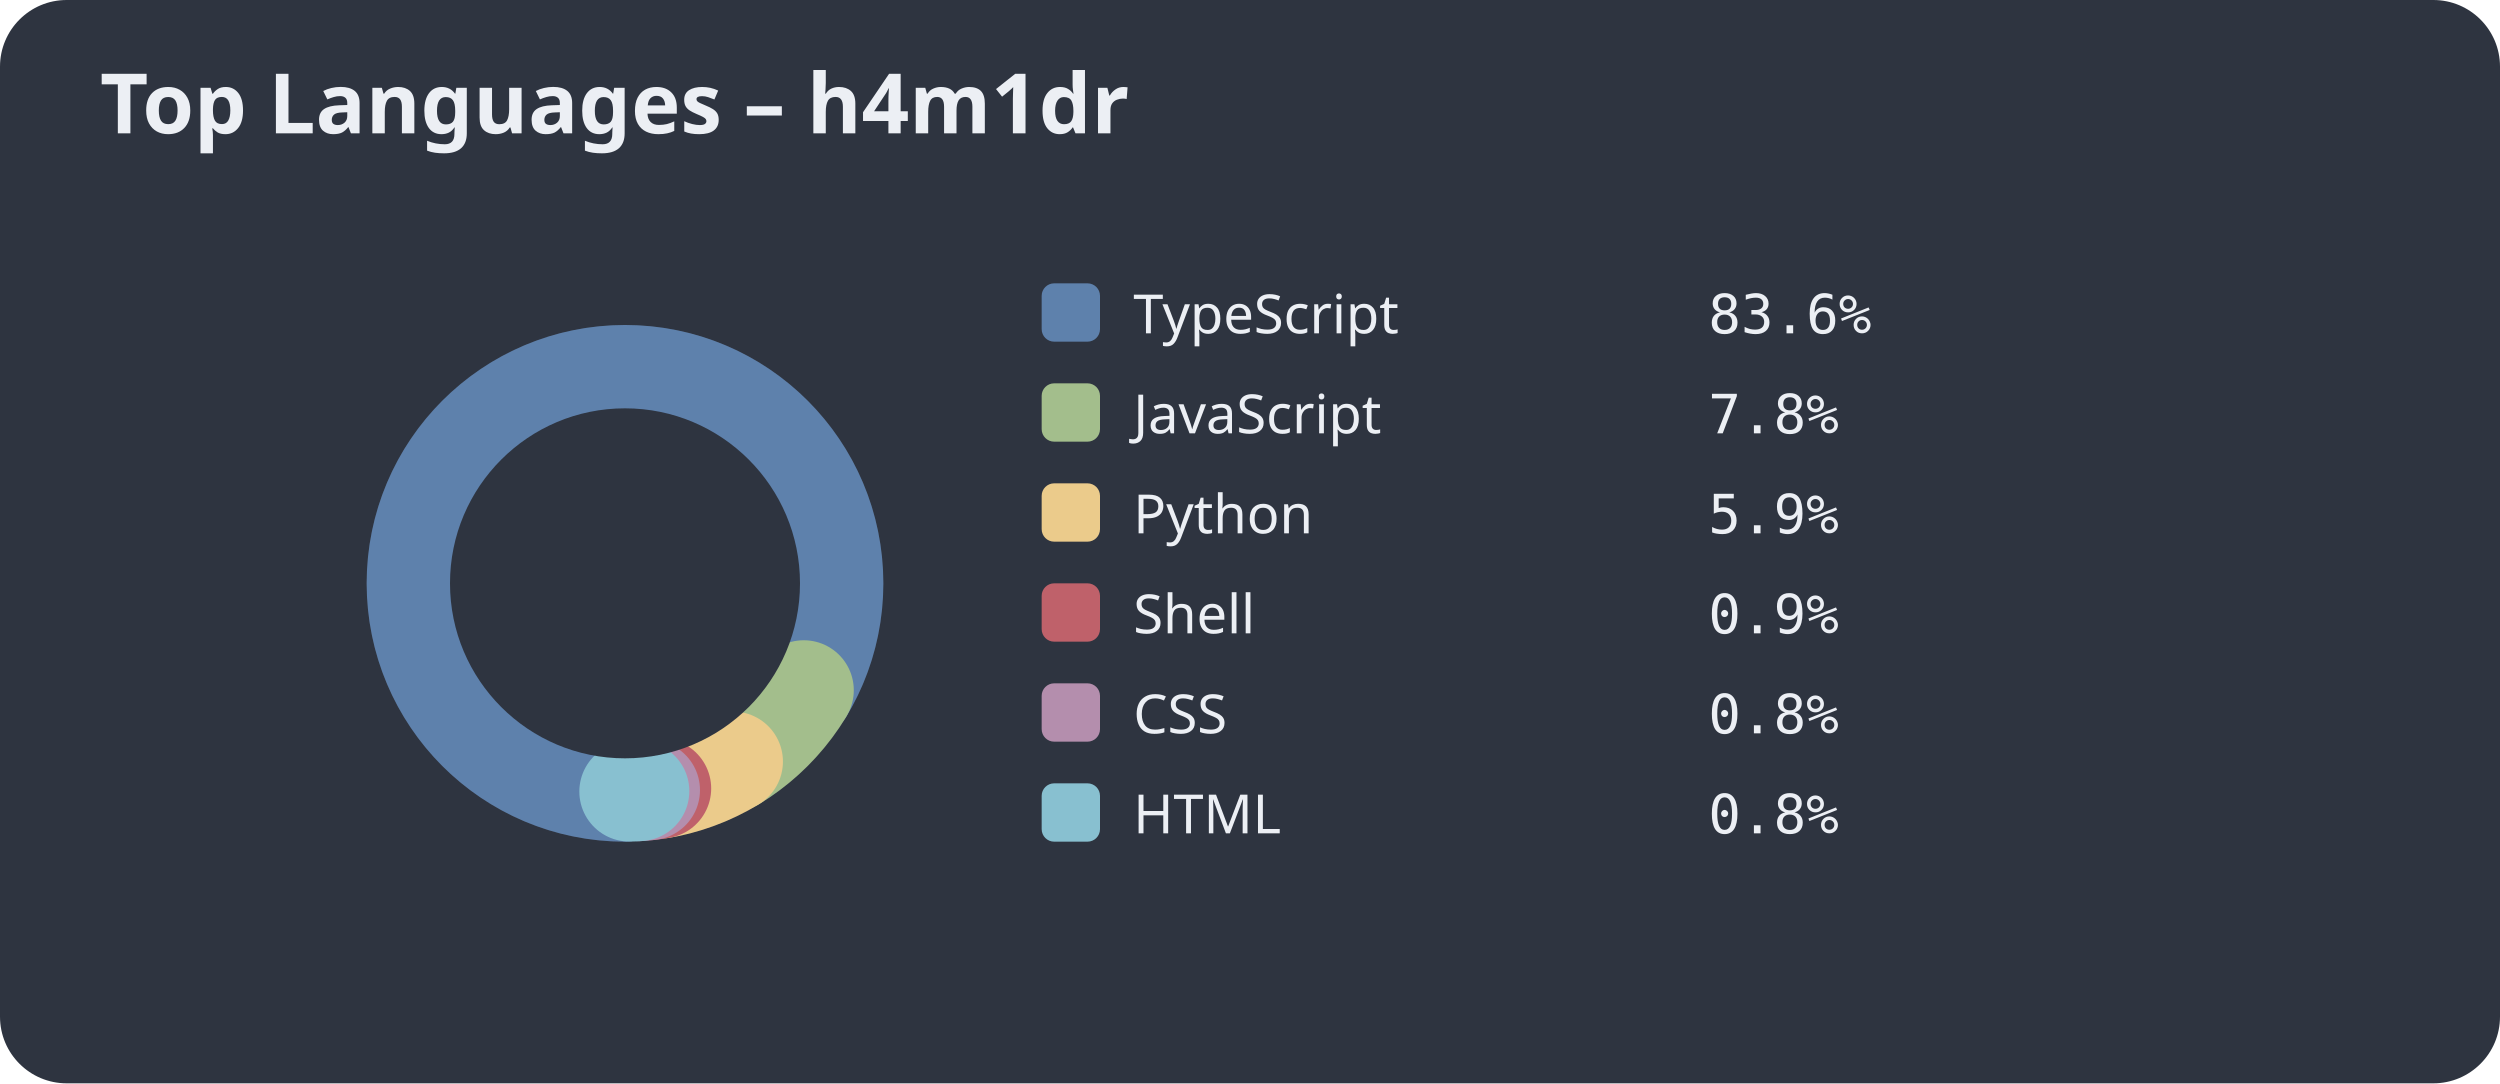
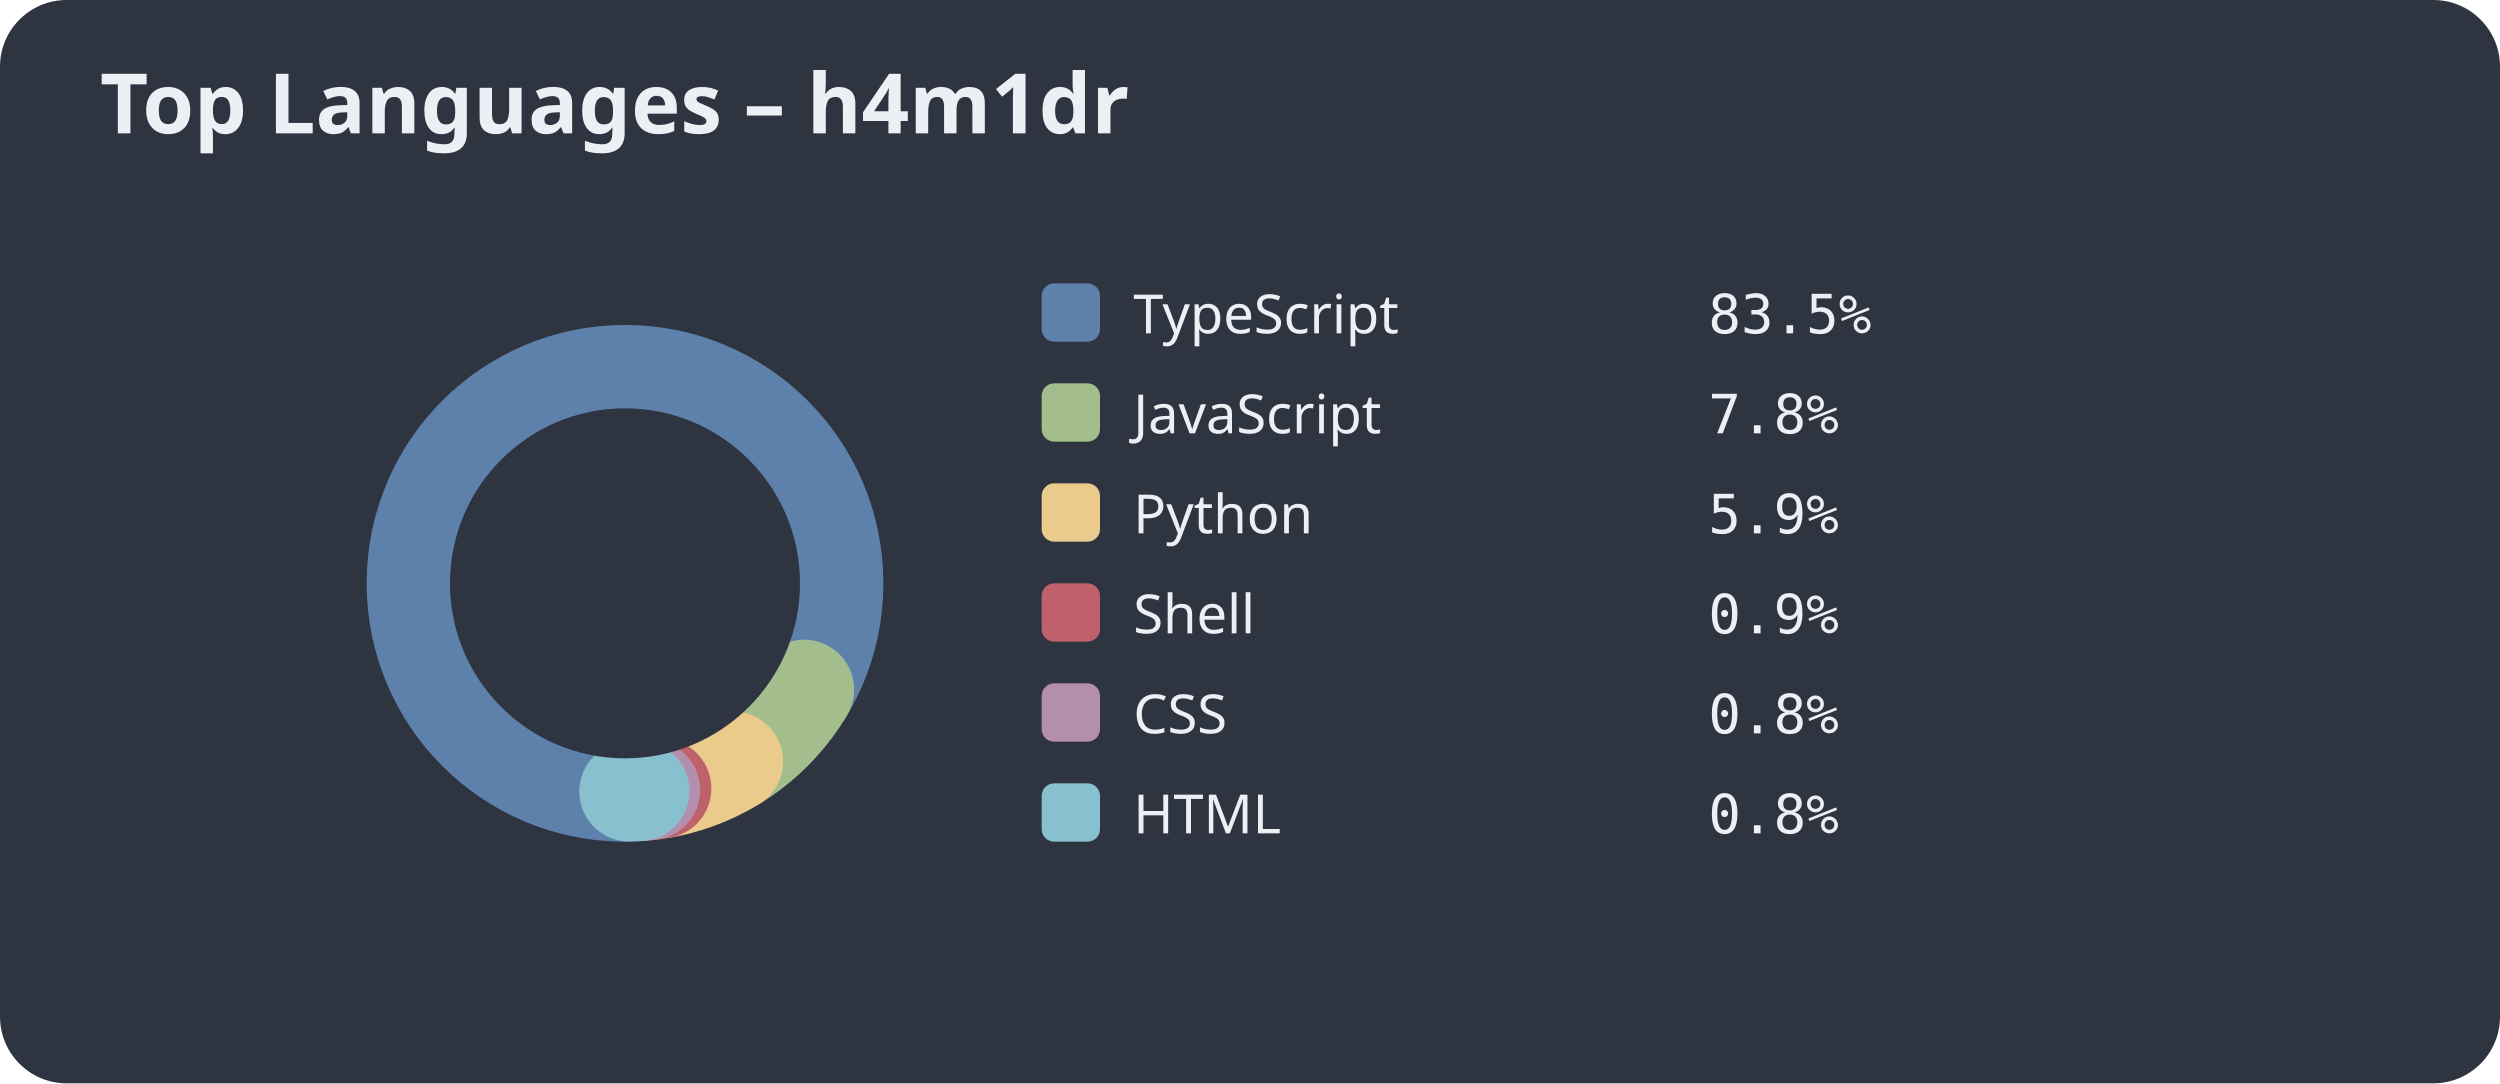
<svg xmlns="http://www.w3.org/2000/svg" width="600" height="260">
  <style>.title{font:bold 20px sans-serif;fill:#eceff4;}.legend{font:13px sans-serif;fill:#eceff4;}.percent{font:13px monospace;fill:#eceff4;}</style>
  <rect width="100%" height="100%" fill="#2e3440" rx="16" />
  <text x="24" y="32" class="title">Top Languages – h4m1dr</text>
  <circle cx="150" cy="140" r="50" stroke="#3b4252" stroke-width="24" fill="none" />
-   <circle cx="150" cy="140" r="50" fill="none" stroke="#5e81ac" stroke-width="24" stroke-dasharray="262.57 51.59" stroke-dashoffset="-78.54" stroke-linecap="round" />
-   <circle cx="150" cy="140" r="50" fill="none" stroke="#a3be8c" stroke-width="24" stroke-dasharray="24.37 289.79" stroke-dashoffset="-341.11" stroke-linecap="round" />
-   <circle cx="150" cy="140" r="50" fill="none" stroke="#ebcb8b" stroke-width="24" stroke-dasharray="18.49 295.67" stroke-dashoffset="-365.47" stroke-linecap="round" />
-   <circle cx="150" cy="140" r="50" fill="none" stroke="#bf616a" stroke-width="24" stroke-dasharray="2.72 311.44" stroke-dashoffset="-383.97" stroke-linecap="round" />
-   <circle cx="150" cy="140" r="50" fill="none" stroke="#b48ead" stroke-width="24" stroke-dasharray="2.57 311.59" stroke-dashoffset="-386.69" stroke-linecap="round" />
-   <circle cx="150" cy="140" r="50" fill="none" stroke="#88c0d0" stroke-width="24" stroke-dasharray="2.40 311.76" stroke-dashoffset="-389.26" stroke-linecap="round" />
+   <circle cx="150" cy="140" r="50" fill="none" stroke="#5e81ac" stroke-width="24" stroke-dasharray="262.41 51.75" stroke-dashoffset="-78.54" stroke-linecap="round" />
+   <circle cx="150" cy="140" r="50" fill="none" stroke="#a3be8c" stroke-width="24" stroke-dasharray="24.50 289.66" stroke-dashoffset="-340.95" stroke-linecap="round" />
+   <circle cx="150" cy="140" r="50" fill="none" stroke="#ebcb8b" stroke-width="24" stroke-dasharray="18.48 295.68" stroke-dashoffset="-365.44" stroke-linecap="round" />
+   <circle cx="150" cy="140" r="50" fill="none" stroke="#bf616a" stroke-width="24" stroke-dasharray="2.72 311.44" stroke-dashoffset="-383.93" stroke-linecap="round" />
+   <circle cx="150" cy="140" r="50" fill="none" stroke="#b48ead" stroke-width="24" stroke-dasharray="2.57 311.59" stroke-dashoffset="-386.64" stroke-linecap="round" />
+   <circle cx="150" cy="140" r="50" fill="none" stroke="#88c0d0" stroke-width="24" stroke-dasharray="2.45 311.71" stroke-dashoffset="-389.21" stroke-linecap="round" />
  <circle cx="150" cy="140" r="42.0" fill="#2e3440" />
  <rect x="250" y="68" width="14" height="14" rx="3" fill="#5e81ac" />
  <text x="272" y="80" class="legend">TypeScript</text>
-   <text x="410" y="80" class="percent">83.6%</text>
+   <text x="410" y="80" class="percent">83.5%</text>
  <rect x="250" y="92" width="14" height="14" rx="3" fill="#a3be8c" />
  <text x="272" y="104" class="legend">JavaScript</text>
  <text x="410" y="104" class="percent">7.8%</text>
  <rect x="250" y="116" width="14" height="14" rx="3" fill="#ebcb8b" />
  <text x="272" y="128" class="legend">Python</text>
  <text x="410" y="128" class="percent">5.9%</text>
  <rect x="250" y="140" width="14" height="14" rx="3" fill="#bf616a" />
  <text x="272" y="152" class="legend">Shell</text>
  <text x="410" y="152" class="percent">0.9%</text>
  <rect x="250" y="164" width="14" height="14" rx="3" fill="#b48ead" />
  <text x="272" y="176" class="legend">CSS</text>
  <text x="410" y="176" class="percent">0.8%</text>
  <rect x="250" y="188" width="14" height="14" rx="3" fill="#88c0d0" />
  <text x="272" y="200" class="legend">HTML</text>
  <text x="410" y="200" class="percent">0.8%</text>
</svg>
